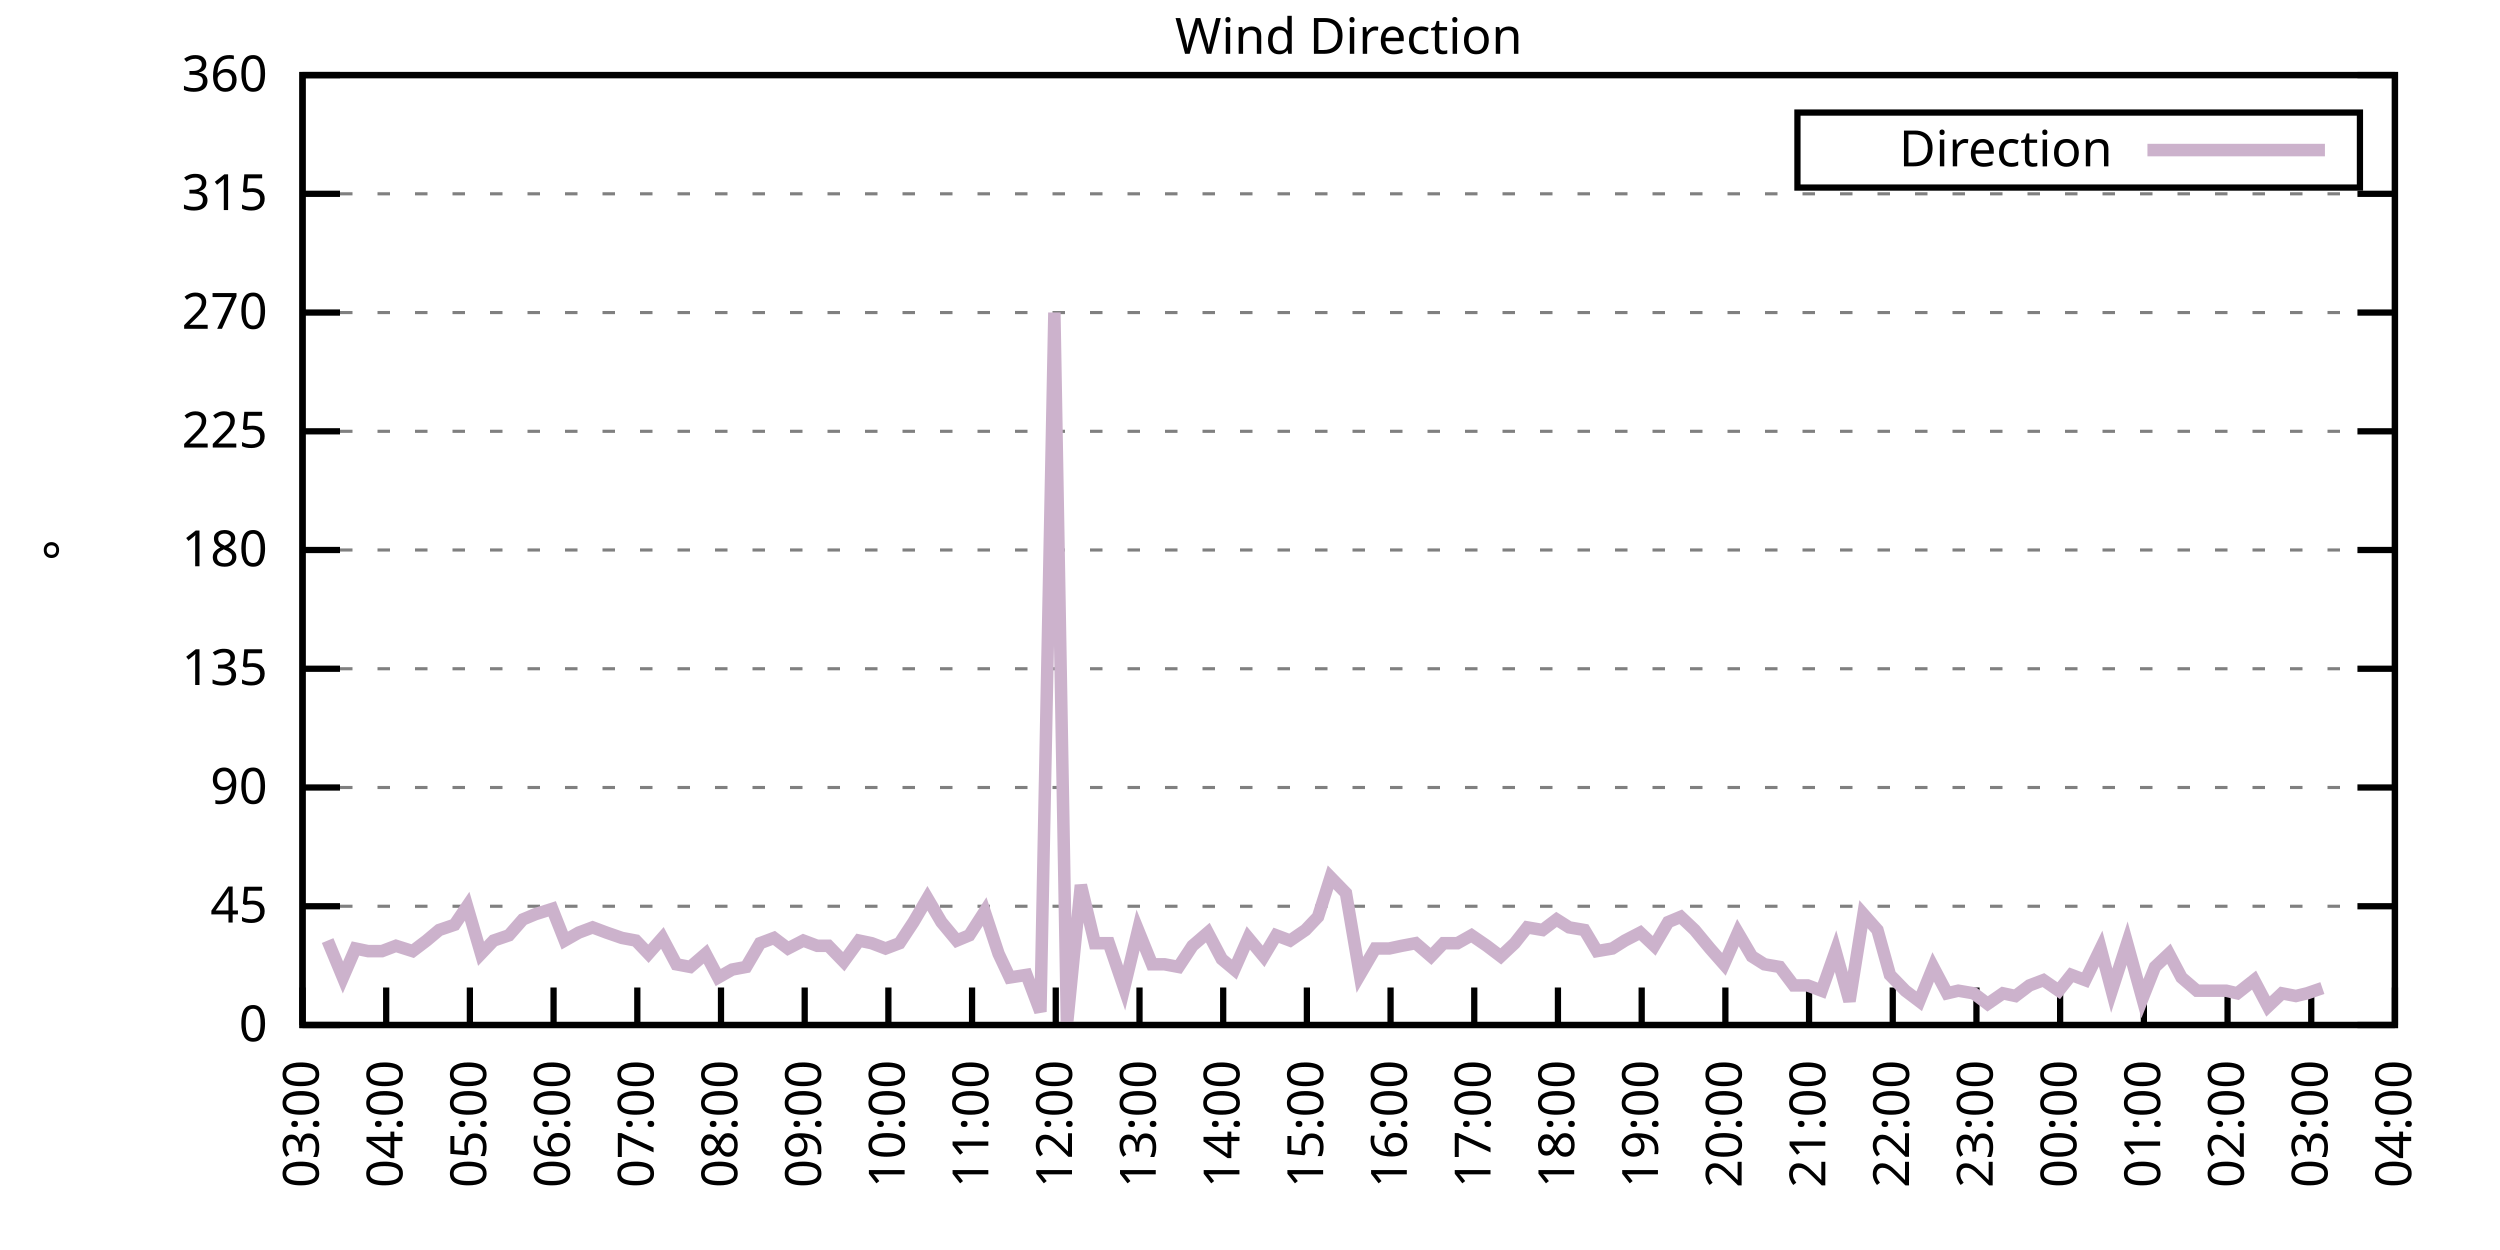
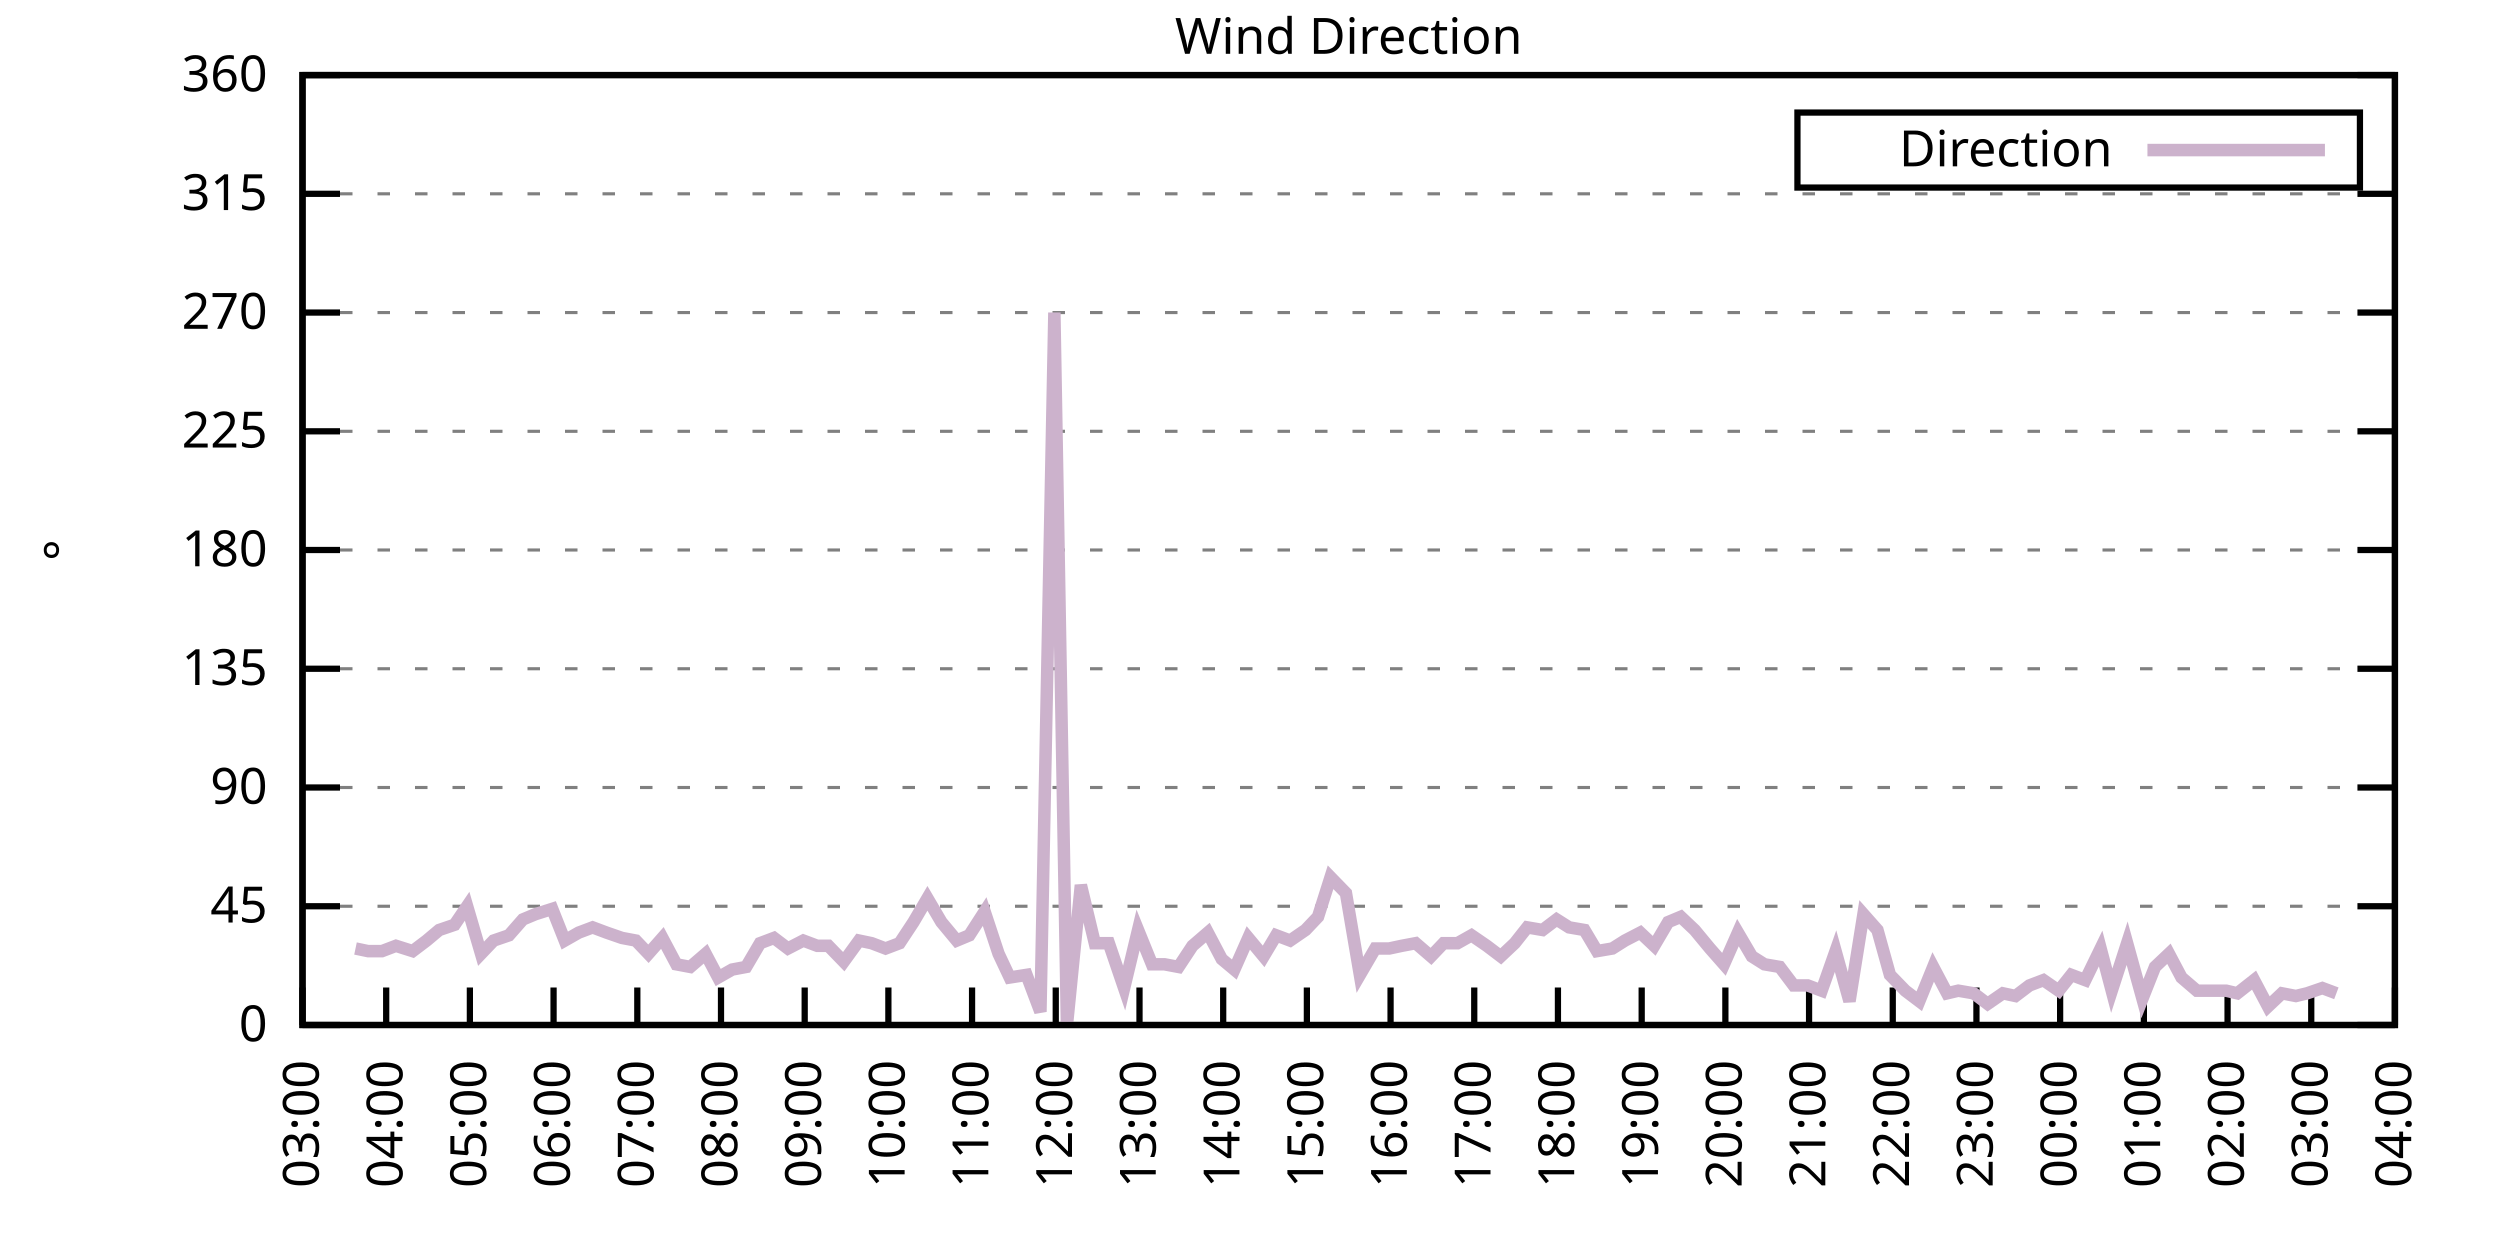
<svg xmlns="http://www.w3.org/2000/svg" xmlns:xlink="http://www.w3.org/1999/xlink" width="400" height="200" viewBox="0 0 400 200">
  <g id="gnuplot_canvas">
    <rect x="0" y="0" width="400" height="200" fill="none" />
    <defs>
      <circle id="gpDot" r="0.5" stroke-width="0.5" stroke="currentColor" />
      <path id="gpPt0" stroke-width="0.333" stroke="currentColor" d="M-1,0 h2 M0,-1 v2" />
      <path id="gpPt1" stroke-width="0.333" stroke="currentColor" d="M-1,-1 L1,1 M1,-1 L-1,1" />
      <path id="gpPt2" stroke-width="0.333" stroke="currentColor" d="M-1,0 L1,0 M0,-1 L0,1 M-1,-1 L1,1 M-1,1 L1,-1" />
      <rect id="gpPt3" stroke-width="0.333" stroke="currentColor" x="-1" y="-1" width="2" height="2" />
      <rect id="gpPt4" stroke-width="0.333" stroke="currentColor" fill="currentColor" x="-1" y="-1" width="2" height="2" />
      <circle id="gpPt5" stroke-width="0.333" stroke="currentColor" cx="0" cy="0" r="1" />
      <use xlink:href="#gpPt5" id="gpPt6" fill="currentColor" stroke="none" />
      <path id="gpPt7" stroke-width="0.333" stroke="currentColor" d="M0,-1.33 L-1.33,0.67 L1.33,0.67 z" />
      <use xlink:href="#gpPt7" id="gpPt8" fill="currentColor" stroke="none" />
      <use xlink:href="#gpPt7" id="gpPt9" stroke="currentColor" transform="rotate(180)" />
      <use xlink:href="#gpPt9" id="gpPt10" fill="currentColor" stroke="none" />
      <use xlink:href="#gpPt3" id="gpPt11" stroke="currentColor" transform="rotate(45)" />
      <use xlink:href="#gpPt11" id="gpPt12" fill="currentColor" stroke="none" />
      <path id="gpPt13" stroke-width="0.333" stroke="currentColor" d="M0,1.330 L1.265,0.411 L0.782,-1.067 L-0.782,-1.076 L-1.265,0.411 z" />
      <use xlink:href="#gpPt13" id="gpPt14" fill="currentColor" stroke="none" />
      <filter id="textbox" filterUnits="objectBoundingBox" x="0" y="0" height="1" width="1">
        <feFlood flood-color="white" flood-opacity="1" result="bgnd" />
        <feComposite in="SourceGraphic" in2="bgnd" operator="atop" />
      </filter>
      <filter id="greybox" filterUnits="objectBoundingBox" x="0" y="0" height="1" width="1">
        <feFlood flood-color="lightgrey" flood-opacity="1" result="grey" />
        <feComposite in="SourceGraphic" in2="grey" operator="atop" />
      </filter>
    </defs>
    <g fill="none" color="white" stroke="currentColor" stroke-width="1.00" stroke-linecap="butt" stroke-linejoin="miter">
</g>
    <g fill="none" color="black" stroke="currentColor" stroke-width="1.00" stroke-linecap="butt" stroke-linejoin="miter">
      <g stroke="none" shape-rendering="crispEdges">
        <polygon fill="rgb(255, 255, 255)" points="48.40,164.00 383.18,164.00 383.18,12.02 48.40,12.02 " />
      </g>
    </g>
    <g fill="none" color="black" stroke="currentColor" stroke-width="1.00" stroke-linecap="butt" stroke-linejoin="miter">
</g>
    <g fill="none" color="black" stroke="black" stroke-width="0.50" stroke-linecap="butt" stroke-linejoin="miter">
</g>
    <g fill="none" color="gray" stroke="currentColor" stroke-width="0.50" stroke-linecap="butt" stroke-linejoin="miter">
      <path stroke="gray" stroke-dasharray="2,4" class="gridline" d="M48.40,164.00 L383.19,164.00  " />
    </g>
    <g fill="none" color="gray" stroke="gray" stroke-width="1.00" stroke-linecap="butt" stroke-linejoin="miter">
</g>
    <g fill="none" color="black" stroke="currentColor" stroke-width="1.00" stroke-linecap="butt" stroke-linejoin="miter">
      <path stroke="black" d="M48.40,164.00 L54.40,164.00 M383.19,164.00 L377.19,164.00  " />
      <g transform="translate(42.80,166.60)" stroke="none" fill="black" font-family="Sans" font-size="8.00" text-anchor="end">
        <text>
          <tspan font-family="Sans"> 0</tspan>
        </text>
      </g>
    </g>
    <g fill="none" color="black" stroke="currentColor" stroke-width="1.00" stroke-linecap="butt" stroke-linejoin="miter">
</g>
    <g fill="none" color="black" stroke="black" stroke-width="0.50" stroke-linecap="butt" stroke-linejoin="miter">
</g>
    <g fill="none" color="gray" stroke="currentColor" stroke-width="0.50" stroke-linecap="butt" stroke-linejoin="miter">
      <path stroke="gray" stroke-dasharray="2,4" class="gridline" d="M48.40,145.00 L383.19,145.00  " />
    </g>
    <g fill="none" color="gray" stroke="gray" stroke-width="1.00" stroke-linecap="butt" stroke-linejoin="miter">
</g>
    <g fill="none" color="black" stroke="currentColor" stroke-width="1.00" stroke-linecap="butt" stroke-linejoin="miter">
      <path stroke="black" d="M48.40,145.00 L54.40,145.00 M383.19,145.00 L377.19,145.00  " />
      <g transform="translate(42.80,147.60)" stroke="none" fill="black" font-family="Sans" font-size="8.00" text-anchor="end">
        <text>
          <tspan font-family="Sans"> 45</tspan>
        </text>
      </g>
    </g>
    <g fill="none" color="black" stroke="currentColor" stroke-width="1.00" stroke-linecap="butt" stroke-linejoin="miter">
</g>
    <g fill="none" color="black" stroke="black" stroke-width="0.50" stroke-linecap="butt" stroke-linejoin="miter">
</g>
    <g fill="none" color="gray" stroke="currentColor" stroke-width="0.50" stroke-linecap="butt" stroke-linejoin="miter">
      <path stroke="gray" stroke-dasharray="2,4" class="gridline" d="M48.40,126.00 L383.19,126.00  " />
    </g>
    <g fill="none" color="gray" stroke="gray" stroke-width="1.00" stroke-linecap="butt" stroke-linejoin="miter">
</g>
    <g fill="none" color="black" stroke="currentColor" stroke-width="1.00" stroke-linecap="butt" stroke-linejoin="miter">
      <path stroke="black" d="M48.40,126.00 L54.40,126.00 M383.19,126.00 L377.19,126.00  " />
      <g transform="translate(42.80,128.60)" stroke="none" fill="black" font-family="Sans" font-size="8.00" text-anchor="end">
        <text>
          <tspan font-family="Sans"> 90</tspan>
        </text>
      </g>
    </g>
    <g fill="none" color="black" stroke="currentColor" stroke-width="1.00" stroke-linecap="butt" stroke-linejoin="miter">
</g>
    <g fill="none" color="black" stroke="black" stroke-width="0.50" stroke-linecap="butt" stroke-linejoin="miter">
</g>
    <g fill="none" color="gray" stroke="currentColor" stroke-width="0.50" stroke-linecap="butt" stroke-linejoin="miter">
      <path stroke="gray" stroke-dasharray="2,4" class="gridline" d="M48.40,107.00 L383.19,107.00  " />
    </g>
    <g fill="none" color="gray" stroke="gray" stroke-width="1.00" stroke-linecap="butt" stroke-linejoin="miter">
</g>
    <g fill="none" color="black" stroke="currentColor" stroke-width="1.00" stroke-linecap="butt" stroke-linejoin="miter">
      <path stroke="black" d="M48.40,107.00 L54.40,107.00 M383.19,107.00 L377.19,107.00  " />
      <g transform="translate(42.80,109.60)" stroke="none" fill="black" font-family="Sans" font-size="8.00" text-anchor="end">
        <text>
          <tspan font-family="Sans"> 135</tspan>
        </text>
      </g>
    </g>
    <g fill="none" color="black" stroke="currentColor" stroke-width="1.00" stroke-linecap="butt" stroke-linejoin="miter">
</g>
    <g fill="none" color="black" stroke="black" stroke-width="0.50" stroke-linecap="butt" stroke-linejoin="miter">
</g>
    <g fill="none" color="gray" stroke="currentColor" stroke-width="0.50" stroke-linecap="butt" stroke-linejoin="miter">
      <path stroke="gray" stroke-dasharray="2,4" class="gridline" d="M48.40,88.00 L383.19,88.00  " />
    </g>
    <g fill="none" color="gray" stroke="gray" stroke-width="1.00" stroke-linecap="butt" stroke-linejoin="miter">
</g>
    <g fill="none" color="black" stroke="currentColor" stroke-width="1.00" stroke-linecap="butt" stroke-linejoin="miter">
      <path stroke="black" d="M48.40,88.00 L54.40,88.00 M383.19,88.00 L377.19,88.00  " />
      <g transform="translate(42.80,90.60)" stroke="none" fill="black" font-family="Sans" font-size="8.00" text-anchor="end">
        <text>
          <tspan font-family="Sans"> 180</tspan>
        </text>
      </g>
    </g>
    <g fill="none" color="black" stroke="currentColor" stroke-width="1.00" stroke-linecap="butt" stroke-linejoin="miter">
</g>
    <g fill="none" color="black" stroke="black" stroke-width="0.50" stroke-linecap="butt" stroke-linejoin="miter">
</g>
    <g fill="none" color="gray" stroke="currentColor" stroke-width="0.50" stroke-linecap="butt" stroke-linejoin="miter">
      <path stroke="gray" stroke-dasharray="2,4" class="gridline" d="M48.40,69.01 L383.19,69.01  " />
    </g>
    <g fill="none" color="gray" stroke="gray" stroke-width="1.00" stroke-linecap="butt" stroke-linejoin="miter">
</g>
    <g fill="none" color="black" stroke="currentColor" stroke-width="1.00" stroke-linecap="butt" stroke-linejoin="miter">
      <path stroke="black" d="M48.40,69.01 L54.40,69.01 M383.19,69.01 L377.19,69.01  " />
      <g transform="translate(42.80,71.61)" stroke="none" fill="black" font-family="Sans" font-size="8.00" text-anchor="end">
        <text>
          <tspan font-family="Sans"> 225</tspan>
        </text>
      </g>
    </g>
    <g fill="none" color="black" stroke="currentColor" stroke-width="1.00" stroke-linecap="butt" stroke-linejoin="miter">
</g>
    <g fill="none" color="black" stroke="black" stroke-width="0.50" stroke-linecap="butt" stroke-linejoin="miter">
</g>
    <g fill="none" color="gray" stroke="currentColor" stroke-width="0.50" stroke-linecap="butt" stroke-linejoin="miter">
      <path stroke="gray" stroke-dasharray="2,4" class="gridline" d="M48.40,50.01 L383.19,50.01  " />
    </g>
    <g fill="none" color="gray" stroke="gray" stroke-width="1.00" stroke-linecap="butt" stroke-linejoin="miter">
</g>
    <g fill="none" color="black" stroke="currentColor" stroke-width="1.00" stroke-linecap="butt" stroke-linejoin="miter">
      <path stroke="black" d="M48.40,50.01 L54.40,50.01 M383.19,50.01 L377.19,50.01  " />
      <g transform="translate(42.80,52.61)" stroke="none" fill="black" font-family="Sans" font-size="8.00" text-anchor="end">
        <text>
          <tspan font-family="Sans"> 270</tspan>
        </text>
      </g>
    </g>
    <g fill="none" color="black" stroke="currentColor" stroke-width="1.00" stroke-linecap="butt" stroke-linejoin="miter">
</g>
    <g fill="none" color="black" stroke="black" stroke-width="0.50" stroke-linecap="butt" stroke-linejoin="miter">
</g>
    <g fill="none" color="gray" stroke="currentColor" stroke-width="0.50" stroke-linecap="butt" stroke-linejoin="miter">
      <path stroke="gray" stroke-dasharray="2,4" class="gridline" d="M48.40,31.01 L383.19,31.01  " />
    </g>
    <g fill="none" color="gray" stroke="gray" stroke-width="1.00" stroke-linecap="butt" stroke-linejoin="miter">
</g>
    <g fill="none" color="black" stroke="currentColor" stroke-width="1.00" stroke-linecap="butt" stroke-linejoin="miter">
      <path stroke="black" d="M48.40,31.01 L54.40,31.01 M383.19,31.01 L377.19,31.01  " />
      <g transform="translate(42.80,33.61)" stroke="none" fill="black" font-family="Sans" font-size="8.00" text-anchor="end">
        <text>
          <tspan font-family="Sans"> 315</tspan>
        </text>
      </g>
    </g>
    <g fill="none" color="black" stroke="currentColor" stroke-width="1.00" stroke-linecap="butt" stroke-linejoin="miter">
</g>
    <g fill="none" color="black" stroke="black" stroke-width="0.50" stroke-linecap="butt" stroke-linejoin="miter">
</g>
    <g fill="none" color="gray" stroke="currentColor" stroke-width="0.50" stroke-linecap="butt" stroke-linejoin="miter">
      <path stroke="gray" stroke-dasharray="2,4" class="gridline" d="M48.40,12.01 L383.19,12.01  " />
    </g>
    <g fill="none" color="gray" stroke="gray" stroke-width="1.00" stroke-linecap="butt" stroke-linejoin="miter">
</g>
    <g fill="none" color="black" stroke="currentColor" stroke-width="1.00" stroke-linecap="butt" stroke-linejoin="miter">
      <path stroke="black" d="M48.40,12.01 L54.40,12.01 M383.19,12.01 L377.19,12.01  " />
      <g transform="translate(42.80,14.61)" stroke="none" fill="black" font-family="Sans" font-size="8.00" text-anchor="end">
        <text>
          <tspan font-family="Sans"> 360</tspan>
        </text>
      </g>
    </g>
    <g fill="none" color="black" stroke="currentColor" stroke-width="1.00" stroke-linecap="butt" stroke-linejoin="miter">
      <path stroke="black" d="M48.40,164.00 L48.40,158.00  " />
      <g transform="translate(51.00,169.60) rotate(270.00)" stroke="none" fill="black" font-family="Sans" font-size="8.00" text-anchor="end">
        <text>
          <tspan font-family="Sans">03:00</tspan>
        </text>
      </g>
    </g>
    <g fill="none" color="black" stroke="currentColor" stroke-width="1.00" stroke-linecap="butt" stroke-linejoin="miter">
      <path stroke="black" d="M61.79,164.00 L61.79,158.00  " />
      <g transform="translate(64.39,169.60) rotate(270.00)" stroke="none" fill="black" font-family="Sans" font-size="8.00" text-anchor="end">
        <text>
          <tspan font-family="Sans">04:00</tspan>
        </text>
      </g>
    </g>
    <g fill="none" color="black" stroke="currentColor" stroke-width="1.00" stroke-linecap="butt" stroke-linejoin="miter">
      <path stroke="black" d="M75.18,164.00 L75.18,158.00  " />
      <g transform="translate(77.78,169.60) rotate(270.00)" stroke="none" fill="black" font-family="Sans" font-size="8.00" text-anchor="end">
        <text>
          <tspan font-family="Sans">05:00</tspan>
        </text>
      </g>
    </g>
    <g fill="none" color="black" stroke="currentColor" stroke-width="1.00" stroke-linecap="butt" stroke-linejoin="miter">
      <path stroke="black" d="M88.57,164.00 L88.57,158.00  " />
      <g transform="translate(91.17,169.60) rotate(270.00)" stroke="none" fill="black" font-family="Sans" font-size="8.00" text-anchor="end">
        <text>
          <tspan font-family="Sans">06:00</tspan>
        </text>
      </g>
    </g>
    <g fill="none" color="black" stroke="currentColor" stroke-width="1.00" stroke-linecap="butt" stroke-linejoin="miter">
      <path stroke="black" d="M101.97,164.00 L101.97,158.00  " />
      <g transform="translate(104.57,169.60) rotate(270.00)" stroke="none" fill="black" font-family="Sans" font-size="8.00" text-anchor="end">
        <text>
          <tspan font-family="Sans">07:00</tspan>
        </text>
      </g>
    </g>
    <g fill="none" color="black" stroke="currentColor" stroke-width="1.00" stroke-linecap="butt" stroke-linejoin="miter">
      <path stroke="black" d="M115.36,164.00 L115.36,158.00  " />
      <g transform="translate(117.96,169.60) rotate(270.00)" stroke="none" fill="black" font-family="Sans" font-size="8.00" text-anchor="end">
        <text>
          <tspan font-family="Sans">08:00</tspan>
        </text>
      </g>
    </g>
    <g fill="none" color="black" stroke="currentColor" stroke-width="1.00" stroke-linecap="butt" stroke-linejoin="miter">
      <path stroke="black" d="M128.75,164.00 L128.75,158.00  " />
      <g transform="translate(131.35,169.60) rotate(270.00)" stroke="none" fill="black" font-family="Sans" font-size="8.00" text-anchor="end">
        <text>
          <tspan font-family="Sans">09:00</tspan>
        </text>
      </g>
    </g>
    <g fill="none" color="black" stroke="currentColor" stroke-width="1.00" stroke-linecap="butt" stroke-linejoin="miter">
      <path stroke="black" d="M142.14,164.00 L142.14,158.00  " />
      <g transform="translate(144.74,169.60) rotate(270.00)" stroke="none" fill="black" font-family="Sans" font-size="8.00" text-anchor="end">
        <text>
          <tspan font-family="Sans">10:00</tspan>
        </text>
      </g>
    </g>
    <g fill="none" color="black" stroke="currentColor" stroke-width="1.00" stroke-linecap="butt" stroke-linejoin="miter">
      <path stroke="black" d="M155.53,164.00 L155.53,158.00  " />
      <g transform="translate(158.13,169.60) rotate(270.00)" stroke="none" fill="black" font-family="Sans" font-size="8.00" text-anchor="end">
        <text>
          <tspan font-family="Sans">11:00</tspan>
        </text>
      </g>
    </g>
    <g fill="none" color="black" stroke="currentColor" stroke-width="1.00" stroke-linecap="butt" stroke-linejoin="miter">
      <path stroke="black" d="M168.92,164.00 L168.92,158.00  " />
      <g transform="translate(171.52,169.60) rotate(270.00)" stroke="none" fill="black" font-family="Sans" font-size="8.00" text-anchor="end">
        <text>
          <tspan font-family="Sans">12:00</tspan>
        </text>
      </g>
    </g>
    <g fill="none" color="black" stroke="currentColor" stroke-width="1.00" stroke-linecap="butt" stroke-linejoin="miter">
      <path stroke="black" d="M182.32,164.00 L182.32,158.00  " />
      <g transform="translate(184.92,169.60) rotate(270.00)" stroke="none" fill="black" font-family="Sans" font-size="8.00" text-anchor="end">
        <text>
          <tspan font-family="Sans">13:00</tspan>
        </text>
      </g>
    </g>
    <g fill="none" color="black" stroke="currentColor" stroke-width="1.00" stroke-linecap="butt" stroke-linejoin="miter">
      <path stroke="black" d="M195.71,164.00 L195.71,158.00  " />
      <g transform="translate(198.31,169.60) rotate(270.00)" stroke="none" fill="black" font-family="Sans" font-size="8.00" text-anchor="end">
        <text>
          <tspan font-family="Sans">14:00</tspan>
        </text>
      </g>
    </g>
    <g fill="none" color="black" stroke="currentColor" stroke-width="1.00" stroke-linecap="butt" stroke-linejoin="miter">
      <path stroke="black" d="M209.10,164.00 L209.10,158.00  " />
      <g transform="translate(211.70,169.60) rotate(270.00)" stroke="none" fill="black" font-family="Sans" font-size="8.00" text-anchor="end">
        <text>
          <tspan font-family="Sans">15:00</tspan>
        </text>
      </g>
    </g>
    <g fill="none" color="black" stroke="currentColor" stroke-width="1.00" stroke-linecap="butt" stroke-linejoin="miter">
      <path stroke="black" d="M222.49,164.00 L222.49,158.00  " />
      <g transform="translate(225.09,169.60) rotate(270.00)" stroke="none" fill="black" font-family="Sans" font-size="8.00" text-anchor="end">
        <text>
          <tspan font-family="Sans">16:00</tspan>
        </text>
      </g>
    </g>
    <g fill="none" color="black" stroke="currentColor" stroke-width="1.00" stroke-linecap="butt" stroke-linejoin="miter">
      <path stroke="black" d="M235.88,164.00 L235.88,158.00  " />
      <g transform="translate(238.48,169.60) rotate(270.00)" stroke="none" fill="black" font-family="Sans" font-size="8.00" text-anchor="end">
        <text>
          <tspan font-family="Sans">17:00</tspan>
        </text>
      </g>
    </g>
    <g fill="none" color="black" stroke="currentColor" stroke-width="1.00" stroke-linecap="butt" stroke-linejoin="miter">
      <path stroke="black" d="M249.27,164.00 L249.27,158.00  " />
      <g transform="translate(251.87,169.60) rotate(270.00)" stroke="none" fill="black" font-family="Sans" font-size="8.00" text-anchor="end">
        <text>
          <tspan font-family="Sans">18:00</tspan>
        </text>
      </g>
    </g>
    <g fill="none" color="black" stroke="currentColor" stroke-width="1.00" stroke-linecap="butt" stroke-linejoin="miter">
      <path stroke="black" d="M262.67,164.00 L262.67,158.00  " />
      <g transform="translate(265.27,169.60) rotate(270.00)" stroke="none" fill="black" font-family="Sans" font-size="8.00" text-anchor="end">
        <text>
          <tspan font-family="Sans">19:00</tspan>
        </text>
      </g>
    </g>
    <g fill="none" color="black" stroke="currentColor" stroke-width="1.00" stroke-linecap="butt" stroke-linejoin="miter">
      <path stroke="black" d="M276.06,164.00 L276.06,158.00  " />
      <g transform="translate(278.66,169.60) rotate(270.00)" stroke="none" fill="black" font-family="Sans" font-size="8.00" text-anchor="end">
        <text>
          <tspan font-family="Sans">20:00</tspan>
        </text>
      </g>
    </g>
    <g fill="none" color="black" stroke="currentColor" stroke-width="1.00" stroke-linecap="butt" stroke-linejoin="miter">
      <path stroke="black" d="M289.45,164.00 L289.45,158.00  " />
      <g transform="translate(292.05,169.60) rotate(270.00)" stroke="none" fill="black" font-family="Sans" font-size="8.00" text-anchor="end">
        <text>
          <tspan font-family="Sans">21:00</tspan>
        </text>
      </g>
    </g>
    <g fill="none" color="black" stroke="currentColor" stroke-width="1.00" stroke-linecap="butt" stroke-linejoin="miter">
      <path stroke="black" d="M302.84,164.00 L302.84,158.00  " />
      <g transform="translate(305.44,169.60) rotate(270.00)" stroke="none" fill="black" font-family="Sans" font-size="8.00" text-anchor="end">
        <text>
          <tspan font-family="Sans">22:00</tspan>
        </text>
      </g>
    </g>
    <g fill="none" color="black" stroke="currentColor" stroke-width="1.00" stroke-linecap="butt" stroke-linejoin="miter">
      <path stroke="black" d="M316.23,164.00 L316.23,158.00  " />
      <g transform="translate(318.83,169.60) rotate(270.00)" stroke="none" fill="black" font-family="Sans" font-size="8.00" text-anchor="end">
        <text>
          <tspan font-family="Sans">23:00</tspan>
        </text>
      </g>
    </g>
    <g fill="none" color="black" stroke="currentColor" stroke-width="1.00" stroke-linecap="butt" stroke-linejoin="miter">
      <path stroke="black" d="M329.62,164.00 L329.62,158.00  " />
      <g transform="translate(332.22,169.60) rotate(270.00)" stroke="none" fill="black" font-family="Sans" font-size="8.00" text-anchor="end">
        <text>
          <tspan font-family="Sans">00:00</tspan>
        </text>
      </g>
    </g>
    <g fill="none" color="black" stroke="currentColor" stroke-width="1.00" stroke-linecap="butt" stroke-linejoin="miter">
      <path stroke="black" d="M343.02,164.00 L343.02,158.00  " />
      <g transform="translate(345.62,169.60) rotate(270.00)" stroke="none" fill="black" font-family="Sans" font-size="8.00" text-anchor="end">
        <text>
          <tspan font-family="Sans">01:00</tspan>
        </text>
      </g>
    </g>
    <g fill="none" color="black" stroke="currentColor" stroke-width="1.00" stroke-linecap="butt" stroke-linejoin="miter">
      <path stroke="black" d="M356.41,164.00 L356.41,158.00  " />
      <g transform="translate(359.01,169.60) rotate(270.00)" stroke="none" fill="black" font-family="Sans" font-size="8.00" text-anchor="end">
        <text>
          <tspan font-family="Sans">02:00</tspan>
        </text>
      </g>
    </g>
    <g fill="none" color="black" stroke="currentColor" stroke-width="1.00" stroke-linecap="butt" stroke-linejoin="miter">
      <path stroke="black" d="M369.80,164.00 L369.80,158.00  " />
      <g transform="translate(372.40,169.60) rotate(270.00)" stroke="none" fill="black" font-family="Sans" font-size="8.00" text-anchor="end">
        <text>
          <tspan font-family="Sans">03:00</tspan>
        </text>
      </g>
    </g>
    <g fill="none" color="black" stroke="currentColor" stroke-width="1.00" stroke-linecap="butt" stroke-linejoin="miter">
      <path stroke="black" d="M383.19,164.00 L383.19,158.00  " />
      <g transform="translate(385.79,169.60) rotate(270.00)" stroke="none" fill="black" font-family="Sans" font-size="8.00" text-anchor="end">
        <text>
          <tspan font-family="Sans">04:00</tspan>
        </text>
      </g>
    </g>
    <g fill="none" color="black" stroke="currentColor" stroke-width="1.00" stroke-linecap="butt" stroke-linejoin="miter">
</g>
    <g fill="none" color="black" stroke="currentColor" stroke-width="1.00" stroke-linecap="butt" stroke-linejoin="miter">
      <path stroke="black" d="M48.40,12.01 L48.40,164.00 L383.19,164.00 L383.19,12.01 L48.40,12.01 Z  " />
    </g>
    <g fill="none" color="black" stroke="currentColor" stroke-width="1.00" stroke-linecap="butt" stroke-linejoin="miter">
</g>
    <g fill="none" color="black" stroke="currentColor" stroke-width="1.00" stroke-linecap="butt" stroke-linejoin="miter">
      <path stroke="black" d="M287.59,30.01 L287.59,18.01 L377.59,18.01 L377.59,30.01 L287.59,30.01 Z  " />
    </g>
    <g id="Wind_direction_plot_1">
      <g fill="none" color="white" stroke="black" stroke-width="2.00" stroke-linecap="butt" stroke-linejoin="miter">
</g>
      <g fill="none" color="black" stroke="currentColor" stroke-width="2.00" stroke-linecap="butt" stroke-linejoin="miter">
        <g transform="translate(337.99,26.61)" stroke="none" fill="black" font-family="Sans" font-size="8.00" text-anchor="end">
          <text>
            <tspan font-family="Sans">Direction</tspan>
          </text>
        </g>
      </g>
      <g fill="none" color="black" stroke="currentColor" stroke-width="2.00" stroke-linecap="butt" stroke-linejoin="miter">
-         <path stroke="rgb(204, 178, 204)" d="M343.59,24.01 L371.99,24.01 M52.42,150.49 L54.87,156.40 L56.88,151.76 L58.89,152.18 L61.12,152.18 L63.35,151.33   L66.03,152.18 L68.26,150.49 L70.27,148.80 L72.73,147.96 L74.74,145.00 L76.97,152.60 L78.98,150.49 L81.43,149.65   L83.66,147.11 L85.67,146.27 L88.35,145.42 L90.36,150.49 L92.59,149.22 L94.82,148.38 L97.06,149.22 L99.51,150.07   L101.74,150.49 L103.75,152.60 L105.98,150.07 L108.22,154.29 L110.45,154.71 L112.90,152.60 L114.91,156.40 L117.14,155.13   L119.38,154.71 L121.61,150.91 L123.84,150.07 L126.07,151.76 L128.53,150.49 L130.76,151.33 L132.54,151.33 L135.00,153.87   L137.45,150.49 L139.46,150.91 L141.69,151.76 L143.93,150.91 L146.16,147.53 L148.39,143.73 L150.62,147.53 L153.08,150.49   L155.09,149.65 L157.54,145.85 L159.77,152.60 L161.56,156.40 L164.24,155.98 L166.47,161.89 L168.70,50.01 L170.71,164.00   L172.94,141.62 L175.17,150.91 L177.41,150.91 L179.86,158.09 L182.09,148.80 L184.32,154.29 L186.33,154.29 L188.57,154.71   L190.80,151.33 L193.25,149.22 L195.48,153.45 L197.49,155.13 L199.73,150.07 L202.18,153.02 L204.19,149.65 L206.42,150.49   L208.88,148.80 L210.88,146.69 L212.89,140.36 L215.35,142.89 L217.58,155.98 L220.04,151.76 L222.27,151.76 L224.28,151.33   L226.51,150.91 L228.96,153.02 L230.97,150.91 L233.20,150.91 L235.44,149.65 L237.89,151.33 L240.12,153.02 L242.36,150.91   L244.36,148.38 L246.82,148.80 L249.05,147.11 L251.06,148.38 L253.51,148.80 L255.52,152.18 L257.98,151.76 L259.99,150.49   L262.44,149.22 L264.67,151.33 L266.91,147.53 L268.92,146.69 L271.15,148.80 L273.60,151.76 L275.83,154.29 L278.07,149.22   L280.30,153.02 L282.31,154.29 L284.76,154.71 L286.99,157.67 L289.23,157.67 L291.46,158.51 L293.69,152.18 L295.92,160.20   L298.15,146.27 L300.39,148.80 L302.39,155.98 L304.85,158.51 L307.08,160.20 L309.31,154.71 L311.54,158.93 L313.33,158.51   L315.79,158.93 L318.02,160.62 L320.47,158.93 L322.48,159.36 L324.71,157.67 L326.95,156.82 L329.40,158.51 L331.41,155.98   L333.64,156.82 L336.10,151.76 L337.88,158.51 L340.34,150.91 L342.79,159.78 L344.80,154.71 L347.03,152.60 L349.04,156.40   L351.50,158.51 L353.95,158.51 L356.18,158.51 L357.97,158.93 L360.65,156.82 L362.88,161.04 L365.11,158.93 L367.34,159.36   L369.13,158.93 L371.58,158.09  " />
+         <path stroke="rgb(204, 178, 204)" d="M343.59,24.01 L371.99,24.01 M56.88,151.76 L58.89,152.18 L61.12,152.18 L63.35,151.33 L66.03,152.18 L68.26,150.49   L70.27,148.80 L72.73,147.96 L74.74,145.00 L76.97,152.60 L78.98,150.49 L81.43,149.65 L83.66,147.11 L85.67,146.27   L88.35,145.42 L90.36,150.49 L92.59,149.22 L94.82,148.38 L97.06,149.22 L99.51,150.07 L101.74,150.49 L103.75,152.60   L105.98,150.07 L108.22,154.29 L110.45,154.71 L112.90,152.60 L114.91,156.40 L117.14,155.13 L119.38,154.71 L121.61,150.91   L123.84,150.07 L126.07,151.76 L128.53,150.49 L130.76,151.33 L132.54,151.33 L135.00,153.87 L137.45,150.49 L139.46,150.91   L141.69,151.76 L143.93,150.91 L146.16,147.53 L148.39,143.73 L150.62,147.53 L153.08,150.49 L155.09,149.65 L157.54,145.85   L159.77,152.60 L161.56,156.40 L164.24,155.98 L166.47,161.89 L168.70,50.01 L170.71,164.00 L172.94,141.62 L175.17,150.91   L177.41,150.91 L179.86,158.09 L182.09,148.80 L184.32,154.29 L186.33,154.29 L188.57,154.71 L190.80,151.33 L193.25,149.22   L195.48,153.45 L197.49,155.13 L199.73,150.07 L202.18,153.02 L204.19,149.65 L206.42,150.49 L208.88,148.80 L210.88,146.69   L212.89,140.36 L215.35,142.89 L217.58,155.98 L220.04,151.76 L222.27,151.76 L224.28,151.33 L226.51,150.91 L228.96,153.02   L230.97,150.91 L233.20,150.91 L235.44,149.65 L237.89,151.33 L240.12,153.02 L242.36,150.91 L244.36,148.38 L246.82,148.80   L249.05,147.11 L251.06,148.38 L253.51,148.80 L255.52,152.18 L257.98,151.76 L259.99,150.49 L262.44,149.22 L264.67,151.33   L266.91,147.53 L268.92,146.69 L271.15,148.80 L273.60,151.76 L275.83,154.29 L278.07,149.22 L280.30,153.02 L282.31,154.29   L284.76,154.71 L286.99,157.67 L289.23,157.67 L291.46,158.51 L293.69,152.18 L295.92,160.20 L298.15,146.27 L300.39,148.80   L302.39,155.98 L304.85,158.51 L307.08,160.20 L309.31,154.71 L311.54,158.93 L313.33,158.51 L315.79,158.93 L318.02,160.62   L320.47,158.93 L322.48,159.36 L324.71,157.67 L326.95,156.82 L329.40,158.51 L331.41,155.98 L333.64,156.82 L336.10,151.76   L337.88,158.51 L340.34,150.91 L342.79,159.78 L344.80,154.71 L347.03,152.60 L349.04,156.40 L351.50,158.51 L353.95,158.51   L356.18,158.51 L357.97,158.93 L360.65,156.82 L362.88,161.04 L365.11,158.93 L367.34,159.36 L369.13,158.93 L371.58,158.09   L373.82,158.93  " />
      </g>
    </g>
    <g fill="none" color="black" stroke="currentColor" stroke-width="2.00" stroke-linecap="butt" stroke-linejoin="miter">
</g>
    <g fill="none" color="black" stroke="black" stroke-width="1.00" stroke-linecap="butt" stroke-linejoin="miter">
</g>
    <g fill="none" color="black" stroke="currentColor" stroke-width="1.00" stroke-linecap="butt" stroke-linejoin="miter">
      <path stroke="black" d="M48.40,12.01 L48.40,164.00 L383.19,164.00 L383.19,12.01 L48.40,12.01 Z  " />
      <g transform="translate(12.80,88.01) rotate(270.00)" stroke="none" fill="black" font-family="Sans" font-size="8.00" text-anchor="middle">
        <text>
          <tspan font-family="Sans">°</tspan>
        </text>
      </g>
    </g>
    <g fill="none" color="black" stroke="currentColor" stroke-width="1.00" stroke-linecap="butt" stroke-linejoin="miter">
</g>
    <g fill="none" color="black" stroke="currentColor" stroke-width="1.00" stroke-linecap="butt" stroke-linejoin="miter">
      <g transform="translate(215.79,8.61)" stroke="none" fill="black" font-family="Sans" font-size="8.00" text-anchor="middle">
        <text>
          <tspan font-family="Sans">Wind Direction</tspan>
        </text>
      </g>
    </g>
    <g fill="none" color="black" stroke="currentColor" stroke-width="1.00" stroke-linecap="butt" stroke-linejoin="miter">
</g>
  </g>
</svg>
